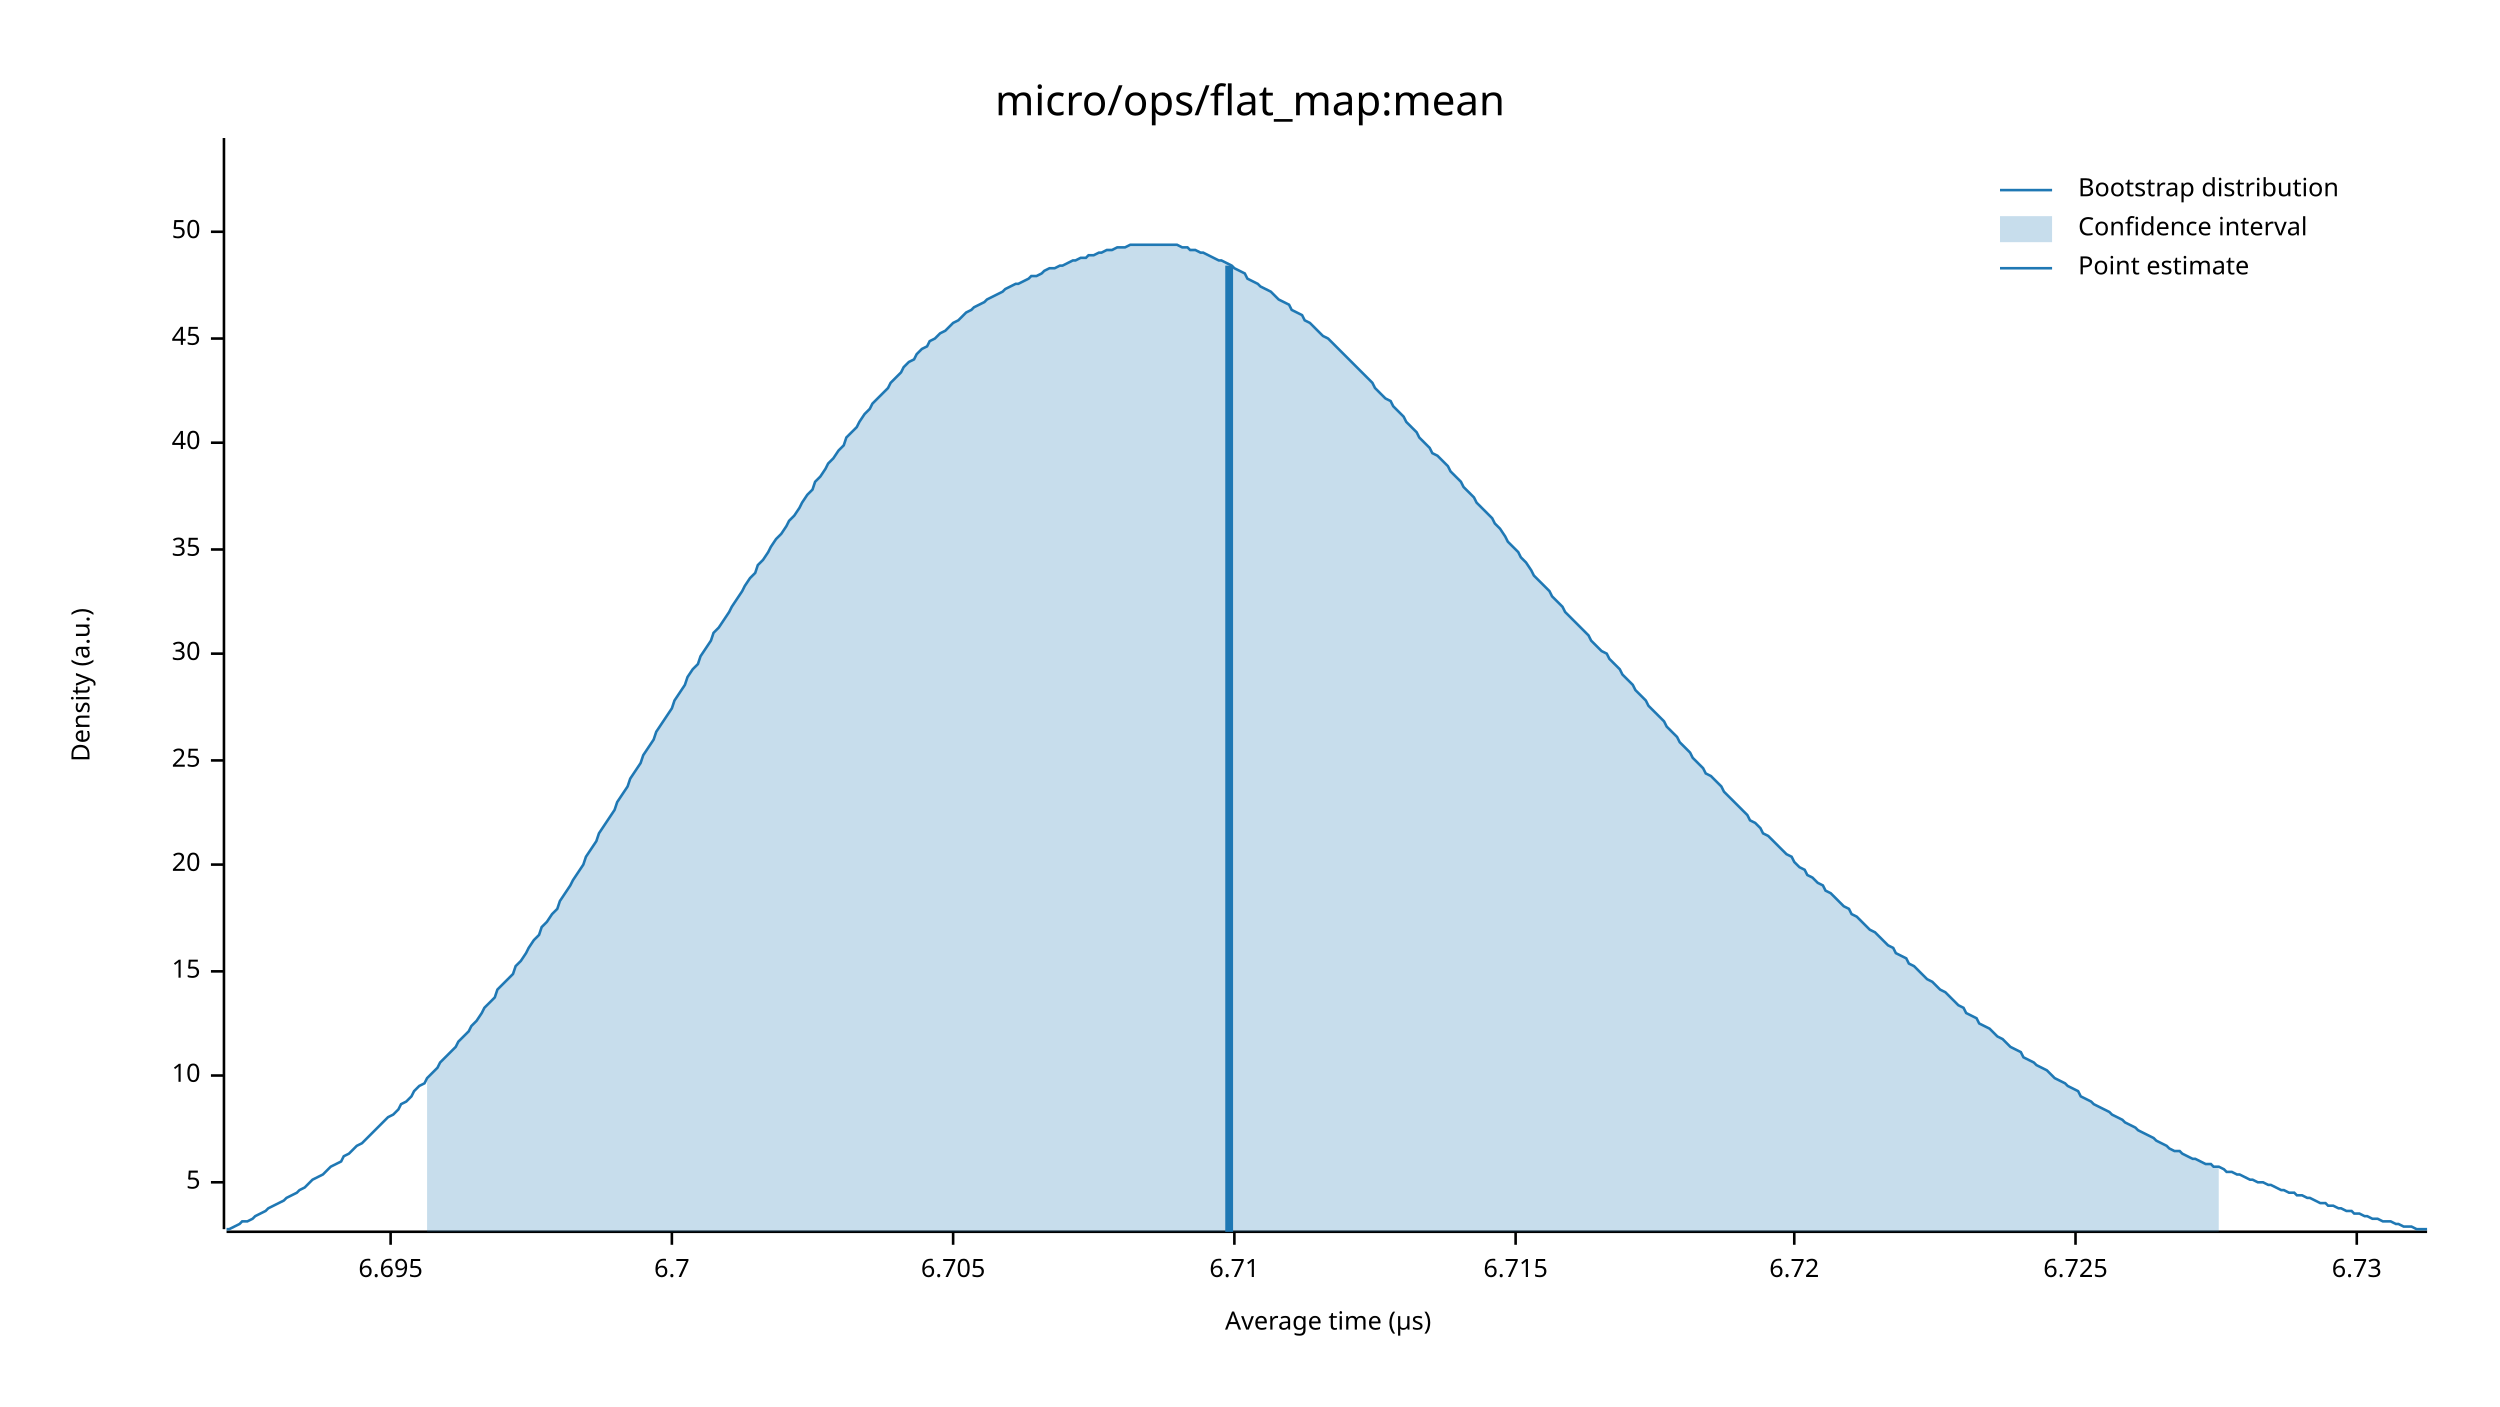
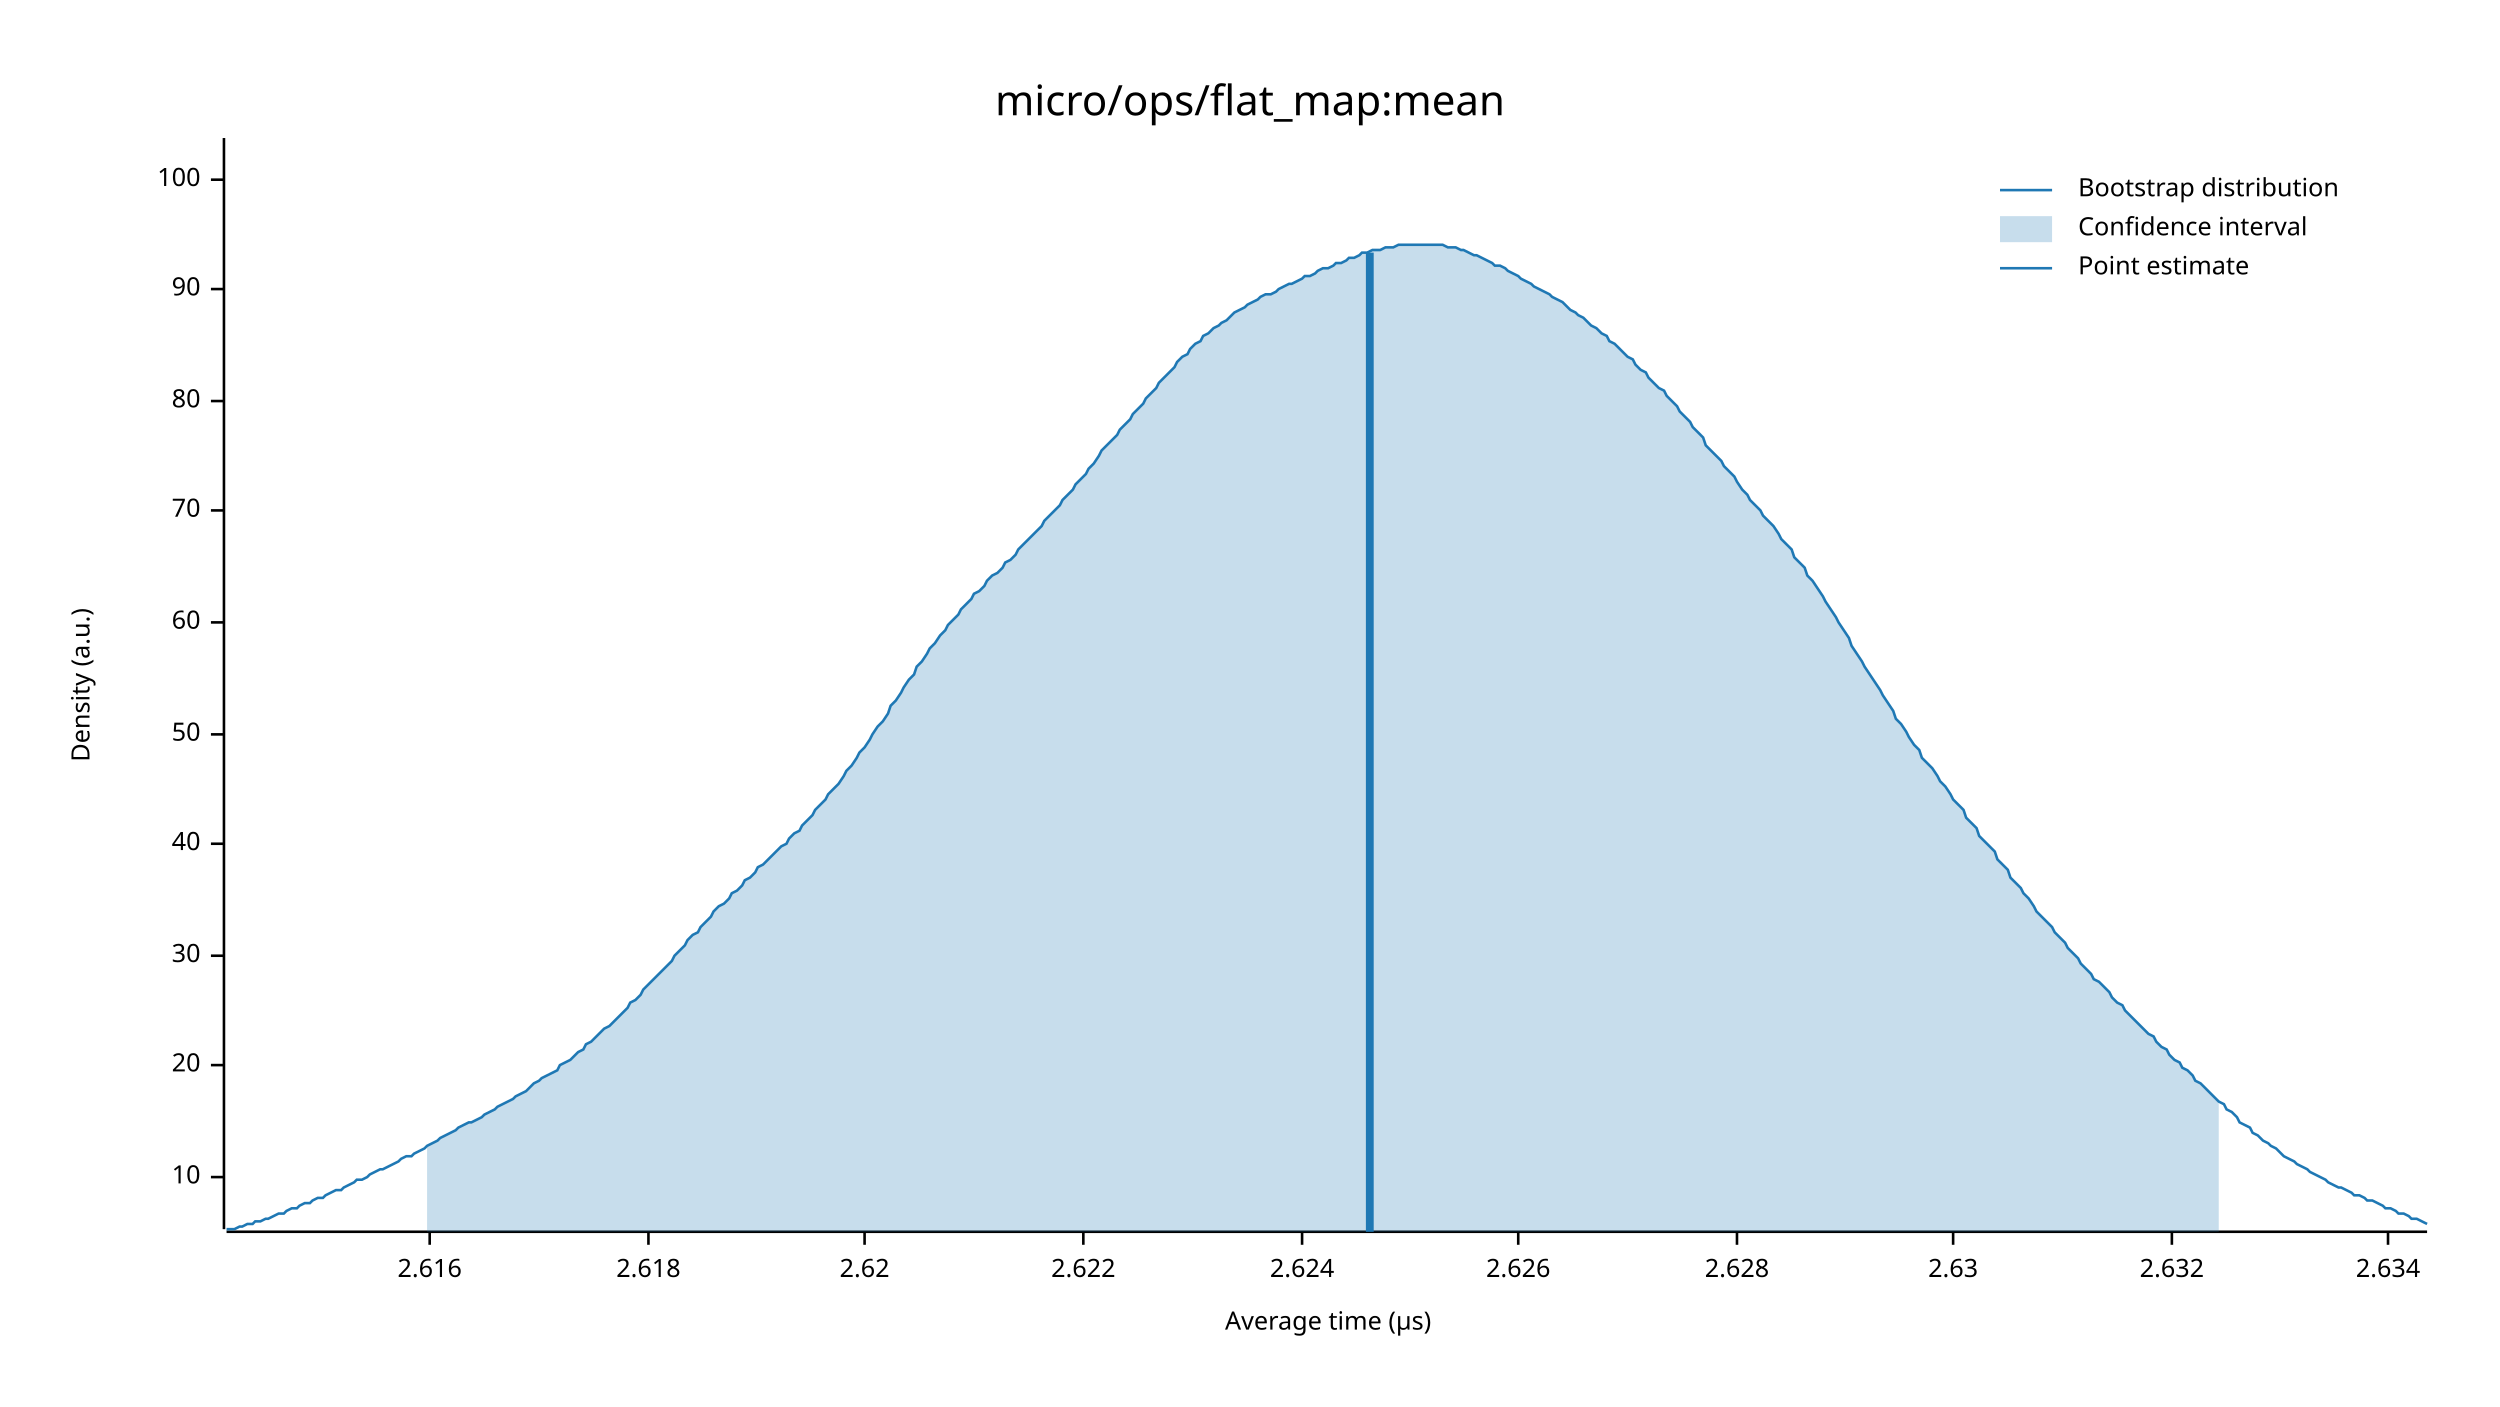
<svg xmlns="http://www.w3.org/2000/svg" width="960" height="540" viewBox="0 0 960 540">
  <text x="480" y="32" dy="0.76em" text-anchor="middle" font-family="sans-serif" font-size="16.129" opacity="1" fill="#000000">
micro/ops/flat_map:mean
</text>
  <text x="27" y="263" dy="0.76em" text-anchor="middle" font-family="sans-serif" font-size="9.677" opacity="1" fill="#000000" transform="rotate(270, 27, 263)">
Density (a.u.)
</text>
  <text x="510" y="513" dy="-0.5ex" text-anchor="middle" font-family="sans-serif" font-size="9.677" opacity="1" fill="#000000">
Average time (µs)
</text>
  <polyline fill="none" opacity="1" stroke="#000000" stroke-width="1" points="86,53 86,472 " />
-   <text x="77" y="454" dy="0.5ex" text-anchor="end" font-family="sans-serif" font-size="9.677" opacity="1" fill="#000000">
- 5
- </text>
-   <polyline fill="none" opacity="1" stroke="#000000" stroke-width="1" points="81,454 86,454 " />
-   <text x="77" y="413" dy="0.5ex" text-anchor="end" font-family="sans-serif" font-size="9.677" opacity="1" fill="#000000">
+   <text x="77" y="452" dy="0.5ex" text-anchor="end" font-family="sans-serif" font-size="9.677" opacity="1" fill="#000000">
10
</text>
-   <polyline fill="none" opacity="1" stroke="#000000" stroke-width="1" points="81,413 86,413 " />
-   <text x="77" y="373" dy="0.5ex" text-anchor="end" font-family="sans-serif" font-size="9.677" opacity="1" fill="#000000">
- 15
- </text>
-   <polyline fill="none" opacity="1" stroke="#000000" stroke-width="1" points="81,373 86,373 " />
-   <text x="77" y="332" dy="0.5ex" text-anchor="end" font-family="sans-serif" font-size="9.677" opacity="1" fill="#000000">
+   <polyline fill="none" opacity="1" stroke="#000000" stroke-width="1" points="81,452 86,452 " />
+   <text x="77" y="409" dy="0.5ex" text-anchor="end" font-family="sans-serif" font-size="9.677" opacity="1" fill="#000000">
20
</text>
-   <polyline fill="none" opacity="1" stroke="#000000" stroke-width="1" points="81,332 86,332 " />
-   <text x="77" y="292" dy="0.5ex" text-anchor="end" font-family="sans-serif" font-size="9.677" opacity="1" fill="#000000">
- 25
- </text>
-   <polyline fill="none" opacity="1" stroke="#000000" stroke-width="1" points="81,292 86,292 " />
-   <text x="77" y="251" dy="0.5ex" text-anchor="end" font-family="sans-serif" font-size="9.677" opacity="1" fill="#000000">
+   <polyline fill="none" opacity="1" stroke="#000000" stroke-width="1" points="81,409 86,409 " />
+   <text x="77" y="367" dy="0.5ex" text-anchor="end" font-family="sans-serif" font-size="9.677" opacity="1" fill="#000000">
30
</text>
-   <polyline fill="none" opacity="1" stroke="#000000" stroke-width="1" points="81,251 86,251 " />
-   <text x="77" y="211" dy="0.5ex" text-anchor="end" font-family="sans-serif" font-size="9.677" opacity="1" fill="#000000">
- 35
- </text>
-   <polyline fill="none" opacity="1" stroke="#000000" stroke-width="1" points="81,211 86,211 " />
-   <text x="77" y="170" dy="0.5ex" text-anchor="end" font-family="sans-serif" font-size="9.677" opacity="1" fill="#000000">
+   <polyline fill="none" opacity="1" stroke="#000000" stroke-width="1" points="81,367 86,367 " />
+   <text x="77" y="324" dy="0.5ex" text-anchor="end" font-family="sans-serif" font-size="9.677" opacity="1" fill="#000000">
40
</text>
-   <polyline fill="none" opacity="1" stroke="#000000" stroke-width="1" points="81,170 86,170 " />
-   <text x="77" y="130" dy="0.5ex" text-anchor="end" font-family="sans-serif" font-size="9.677" opacity="1" fill="#000000">
- 45
- </text>
-   <polyline fill="none" opacity="1" stroke="#000000" stroke-width="1" points="81,130 86,130 " />
-   <text x="77" y="89" dy="0.5ex" text-anchor="end" font-family="sans-serif" font-size="9.677" opacity="1" fill="#000000">
+   <polyline fill="none" opacity="1" stroke="#000000" stroke-width="1" points="81,324 86,324 " />
+   <text x="77" y="282" dy="0.5ex" text-anchor="end" font-family="sans-serif" font-size="9.677" opacity="1" fill="#000000">
50
</text>
-   <polyline fill="none" opacity="1" stroke="#000000" stroke-width="1" points="81,89 86,89 " />
+   <polyline fill="none" opacity="1" stroke="#000000" stroke-width="1" points="81,282 86,282 " />
+   <text x="77" y="239" dy="0.5ex" text-anchor="end" font-family="sans-serif" font-size="9.677" opacity="1" fill="#000000">
+ 60
+ </text>
+   <polyline fill="none" opacity="1" stroke="#000000" stroke-width="1" points="81,239 86,239 " />
+   <text x="77" y="196" dy="0.5ex" text-anchor="end" font-family="sans-serif" font-size="9.677" opacity="1" fill="#000000">
+ 70
+ </text>
+   <polyline fill="none" opacity="1" stroke="#000000" stroke-width="1" points="81,196 86,196 " />
+   <text x="77" y="154" dy="0.5ex" text-anchor="end" font-family="sans-serif" font-size="9.677" opacity="1" fill="#000000">
+ 80
+ </text>
+   <polyline fill="none" opacity="1" stroke="#000000" stroke-width="1" points="81,154 86,154 " />
+   <text x="77" y="111" dy="0.5ex" text-anchor="end" font-family="sans-serif" font-size="9.677" opacity="1" fill="#000000">
+ 90
+ </text>
+   <polyline fill="none" opacity="1" stroke="#000000" stroke-width="1" points="81,111 86,111 " />
+   <text x="77" y="69" dy="0.5ex" text-anchor="end" font-family="sans-serif" font-size="9.677" opacity="1" fill="#000000">
+ 100
+ </text>
+   <polyline fill="none" opacity="1" stroke="#000000" stroke-width="1" points="81,69 86,69 " />
  <polyline fill="none" opacity="1" stroke="#000000" stroke-width="1" points="87,473 932,473 " />
-   <text x="150" y="483" dy="0.76em" text-anchor="middle" font-family="sans-serif" font-size="9.677" opacity="1" fill="#000000">
- 6.695
+   <text x="165" y="483" dy="0.76em" text-anchor="middle" font-family="sans-serif" font-size="9.677" opacity="1" fill="#000000">
+ 2.616
</text>
-   <polyline fill="none" opacity="1" stroke="#000000" stroke-width="1" points="150,473 150,478 " />
-   <text x="258" y="483" dy="0.76em" text-anchor="middle" font-family="sans-serif" font-size="9.677" opacity="1" fill="#000000">
- 6.7
+   <polyline fill="none" opacity="1" stroke="#000000" stroke-width="1" points="165,473 165,478 " />
+   <text x="249" y="483" dy="0.76em" text-anchor="middle" font-family="sans-serif" font-size="9.677" opacity="1" fill="#000000">
+ 2.618
</text>
-   <polyline fill="none" opacity="1" stroke="#000000" stroke-width="1" points="258,473 258,478 " />
-   <text x="366" y="483" dy="0.76em" text-anchor="middle" font-family="sans-serif" font-size="9.677" opacity="1" fill="#000000">
- 6.705
+   <polyline fill="none" opacity="1" stroke="#000000" stroke-width="1" points="249,473 249,478 " />
+   <text x="332" y="483" dy="0.76em" text-anchor="middle" font-family="sans-serif" font-size="9.677" opacity="1" fill="#000000">
+ 2.62
</text>
-   <polyline fill="none" opacity="1" stroke="#000000" stroke-width="1" points="366,473 366,478 " />
-   <text x="474" y="483" dy="0.76em" text-anchor="middle" font-family="sans-serif" font-size="9.677" opacity="1" fill="#000000">
- 6.71
+   <polyline fill="none" opacity="1" stroke="#000000" stroke-width="1" points="332,473 332,478 " />
+   <text x="416" y="483" dy="0.76em" text-anchor="middle" font-family="sans-serif" font-size="9.677" opacity="1" fill="#000000">
+ 2.622
</text>
-   <polyline fill="none" opacity="1" stroke="#000000" stroke-width="1" points="474,473 474,478 " />
-   <text x="582" y="483" dy="0.76em" text-anchor="middle" font-family="sans-serif" font-size="9.677" opacity="1" fill="#000000">
- 6.715
+   <polyline fill="none" opacity="1" stroke="#000000" stroke-width="1" points="416,473 416,478 " />
+   <text x="500" y="483" dy="0.76em" text-anchor="middle" font-family="sans-serif" font-size="9.677" opacity="1" fill="#000000">
+ 2.624
</text>
-   <polyline fill="none" opacity="1" stroke="#000000" stroke-width="1" points="582,473 582,478 " />
-   <text x="689" y="483" dy="0.76em" text-anchor="middle" font-family="sans-serif" font-size="9.677" opacity="1" fill="#000000">
- 6.72
+   <polyline fill="none" opacity="1" stroke="#000000" stroke-width="1" points="500,473 500,478 " />
+   <text x="583" y="483" dy="0.76em" text-anchor="middle" font-family="sans-serif" font-size="9.677" opacity="1" fill="#000000">
+ 2.626
</text>
-   <polyline fill="none" opacity="1" stroke="#000000" stroke-width="1" points="689,473 689,478 " />
-   <text x="797" y="483" dy="0.76em" text-anchor="middle" font-family="sans-serif" font-size="9.677" opacity="1" fill="#000000">
- 6.725
+   <polyline fill="none" opacity="1" stroke="#000000" stroke-width="1" points="583,473 583,478 " />
+   <text x="667" y="483" dy="0.76em" text-anchor="middle" font-family="sans-serif" font-size="9.677" opacity="1" fill="#000000">
+ 2.628
</text>
-   <polyline fill="none" opacity="1" stroke="#000000" stroke-width="1" points="797,473 797,478 " />
-   <text x="905" y="483" dy="0.76em" text-anchor="middle" font-family="sans-serif" font-size="9.677" opacity="1" fill="#000000">
- 6.73
+   <polyline fill="none" opacity="1" stroke="#000000" stroke-width="1" points="667,473 667,478 " />
+   <text x="750" y="483" dy="0.76em" text-anchor="middle" font-family="sans-serif" font-size="9.677" opacity="1" fill="#000000">
+ 2.63
</text>
-   <polyline fill="none" opacity="1" stroke="#000000" stroke-width="1" points="905,473 905,478 " />
-   <polyline fill="none" opacity="1" stroke="#1F78B4" stroke-width="1" points="87,472 88,472 90,471 92,470 93,469 95,469 97,468 98,467 100,466 102,465 103,464 105,463 107,462 109,461 110,460 112,459 114,458 115,457 117,456 119,454 120,453 122,452 124,451 125,450 127,448 129,447 131,446 132,444 134,443 136,441 137,440 139,439 141,437 142,436 144,434 146,432 147,431 149,429 151,428 153,426 154,424 156,423 158,421 159,419 161,417 163,416 164,414 166,412 168,410 169,408 171,406 173,404 175,402 176,400 178,398 180,396 181,394 183,392 185,389 186,387 188,385 190,383 191,380 193,378 195,376 197,374 198,371 200,369 202,366 203,364 205,361 207,359 208,356 210,354 212,351 214,349 215,346 217,343 219,340 220,338 222,335 224,332 225,329 227,326 229,323 230,320 232,317 234,314 236,311 237,308 239,305 241,302 242,299 244,296 246,293 247,290 249,287 251,284 252,281 254,278 256,275 258,272 259,269 261,266 263,263 264,260 266,257 268,255 269,252 271,249 273,246 274,243 276,241 278,238 280,235 281,233 283,230 285,227 286,225 288,222 290,220 291,217 293,215 295,212 296,210 298,207 300,205 302,202 303,200 305,198 307,195 308,193 310,190 312,188 313,185 315,183 317,180 318,178 320,176 322,173 324,171 325,168 327,166 329,164 330,162 332,159 334,157 335,155 337,153 339,151 341,149 342,147 344,145 346,143 347,141 349,139 351,138 352,136 354,134 356,133 357,131 359,130 361,128 363,127 364,126 366,124 368,123 369,122 371,120 373,119 374,118 376,117 378,116 379,115 381,114 383,113 385,112 386,111 388,110 390,109 391,109 393,108 395,107 396,106 398,106 400,105 401,104 403,103 405,103 407,102 408,102 410,101 412,100 413,100 415,99 417,99 418,98 420,98 422,97 423,97 425,96 427,96 429,95 430,95 432,95 434,94 435,94 437,94 439,94 440,94 442,94 444,94 445,94 447,94 449,94 451,94 452,94 454,95 456,95 457,96 459,96 461,97 462,97 464,98 466,99 468,100 469,100 471,101 473,102 474,103 476,104 478,105 479,107 481,108 483,109 484,110 486,111 488,112 490,114 491,115 493,116 495,117 496,119 498,120 500,121 501,123 503,124 505,126 506,127 508,129 510,130 512,132 513,133 515,135 517,137 518,138 520,140 522,142 523,143 525,145 527,147 528,149 530,151 532,153 534,154 535,156 537,158 539,160 540,162 542,164 544,166 545,168 547,170 549,172 550,174 552,175 554,177 556,179 557,181 559,183 561,185 562,187 564,189 566,191 567,193 569,195 571,197 573,199 574,201 576,203 578,206 579,208 581,210 583,212 584,214 586,216 588,219 589,221 591,223 593,225 595,227 596,229 598,231 600,233 601,235 603,237 605,239 606,240 608,242 610,244 611,246 613,248 615,250 617,251 618,253 620,255 622,257 623,259 625,261 627,263 628,265 630,267 632,269 633,271 635,273 637,275 639,277 640,279 642,281 644,283 645,285 647,287 649,289 650,291 652,293 654,295 655,297 657,298 659,300 661,302 662,304 664,306 666,308 667,309 669,311 671,313 672,315 674,316 676,318 677,320 679,321 681,323 683,325 684,326 686,328 688,329 689,331 691,333 693,334 694,336 696,337 698,339 700,340 701,342 703,343 705,345 706,346 708,348 710,349 711,351 713,352 715,354 716,355 718,357 720,358 722,360 723,361 725,363 727,364 728,366 730,367 732,368 733,370 735,371 737,373 738,374 740,376 742,377 744,379 745,380 747,381 749,383 750,384 752,386 754,387 755,389 757,390 759,391 760,393 762,394 764,395 766,397 767,398 769,399 771,401 772,402 774,403 776,404 777,406 779,407 781,408 782,409 784,410 786,411 788,413 789,414 791,415 793,416 794,417 796,418 798,419 799,421 801,422 803,423 804,424 806,425 808,426 810,427 811,428 813,429 815,430 816,431 818,432 820,433 821,434 823,435 825,436 827,437 828,438 830,439 832,440 833,441 835,442 837,442 838,443 840,444 842,445 843,445 845,446 847,447 849,447 850,448 852,448 854,449 855,450 857,450 859,451 860,451 862,452 864,453 865,453 867,454 869,454 871,455 872,455 874,456 876,457 877,457 879,458 881,458 882,459 884,459 886,460 887,460 889,461 891,462 893,462 894,463 896,463 898,464 899,464 901,465 903,465 904,466 906,466 908,467 909,467 911,468 913,468 915,469 916,469 918,469 920,470 921,470 923,471 925,471 926,471 928,472 930,472 932,472 " />
-   <polygon opacity="0.25" fill="#1F78B4" points="164,414 166,412 168,410 169,408 171,406 173,404 175,402 176,400 178,398 180,396 181,394 183,392 185,389 186,387 188,385 190,383 191,380 193,378 195,376 197,374 198,371 200,369 202,366 203,364 205,361 207,359 208,356 210,354 212,351 214,349 215,346 217,343 219,340 220,338 222,335 224,332 225,329 227,326 229,323 230,320 232,317 234,314 236,311 237,308 239,305 241,302 242,299 244,296 246,293 247,290 249,287 251,284 252,281 254,278 256,275 258,272 259,269 261,266 263,263 264,260 266,257 268,255 269,252 271,249 273,246 274,243 276,241 278,238 280,235 281,233 283,230 285,227 286,225 288,222 290,220 291,217 293,215 295,212 296,210 298,207 300,205 302,202 303,200 305,198 307,195 308,193 310,190 312,188 313,185 315,183 317,180 318,178 320,176 322,173 324,171 325,168 327,166 329,164 330,162 332,159 334,157 335,155 337,153 339,151 341,149 342,147 344,145 346,143 347,141 349,139 351,138 352,136 354,134 356,133 357,131 359,130 361,128 363,127 364,126 366,124 368,123 369,122 371,120 373,119 374,118 376,117 378,116 379,115 381,114 383,113 385,112 386,111 388,110 390,109 391,109 393,108 395,107 396,106 398,106 400,105 401,104 403,103 405,103 407,102 408,102 410,101 412,100 413,100 415,99 417,99 418,98 420,98 422,97 423,97 425,96 427,96 429,95 430,95 432,95 434,94 435,94 437,94 439,94 440,94 442,94 444,94 445,94 447,94 449,94 451,94 452,94 454,95 456,95 457,96 459,96 461,97 462,97 464,98 466,99 468,100 469,100 471,101 473,102 474,103 476,104 478,105 479,107 481,108 483,109 484,110 486,111 488,112 490,114 491,115 493,116 495,117 496,119 498,120 500,121 501,123 503,124 505,126 506,127 508,129 510,130 512,132 513,133 515,135 517,137 518,138 520,140 522,142 523,143 525,145 527,147 528,149 530,151 532,153 534,154 535,156 537,158 539,160 540,162 542,164 544,166 545,168 547,170 549,172 550,174 552,175 554,177 556,179 557,181 559,183 561,185 562,187 564,189 566,191 567,193 569,195 571,197 573,199 574,201 576,203 578,206 579,208 581,210 583,212 584,214 586,216 588,219 589,221 591,223 593,225 595,227 596,229 598,231 600,233 601,235 603,237 605,239 606,240 608,242 610,244 611,246 613,248 615,250 617,251 618,253 620,255 622,257 623,259 625,261 627,263 628,265 630,267 632,269 633,271 635,273 637,275 639,277 640,279 642,281 644,283 645,285 647,287 649,289 650,291 652,293 654,295 655,297 657,298 659,300 661,302 662,304 664,306 666,308 667,309 669,311 671,313 672,315 674,316 676,318 677,320 679,321 681,323 683,325 684,326 686,328 688,329 689,331 691,333 693,334 694,336 696,337 698,339 700,340 701,342 703,343 705,345 706,346 708,348 710,349 711,351 713,352 715,354 716,355 718,357 720,358 722,360 723,361 725,363 727,364 728,366 730,367 732,368 733,370 735,371 737,373 738,374 740,376 742,377 744,379 745,380 747,381 749,383 750,384 752,386 754,387 755,389 757,390 759,391 760,393 762,394 764,395 766,397 767,398 769,399 771,401 772,402 774,403 776,404 777,406 779,407 781,408 782,409 784,410 786,411 788,413 789,414 791,415 793,416 794,417 796,418 798,419 799,421 801,422 803,423 804,424 806,425 808,426 810,427 811,428 813,429 815,430 816,431 818,432 820,433 821,434 823,435 825,436 827,437 828,438 830,439 832,440 833,441 835,442 837,442 838,443 840,444 842,445 843,445 845,446 847,447 849,447 850,448 852,448 852,473 164,473 " />
-   <polyline fill="none" opacity="1" stroke="#1F78B4" stroke-width="3" points="472,473 472,102 " />
+   <polyline fill="none" opacity="1" stroke="#000000" stroke-width="1" points="750,473 750,478 " />
+   <text x="834" y="483" dy="0.76em" text-anchor="middle" font-family="sans-serif" font-size="9.677" opacity="1" fill="#000000">
+ 2.632
+ </text>
+   <polyline fill="none" opacity="1" stroke="#000000" stroke-width="1" points="834,473 834,478 " />
+   <text x="917" y="483" dy="0.76em" text-anchor="middle" font-family="sans-serif" font-size="9.677" opacity="1" fill="#000000">
+ 2.634
+ </text>
+   <polyline fill="none" opacity="1" stroke="#000000" stroke-width="1" points="917,473 917,478 " />
+   <polyline fill="none" opacity="1" stroke="#1F78B4" stroke-width="1" points="87,472 88,472 90,472 92,471 93,471 95,470 97,470 98,469 100,469 102,468 103,468 105,467 107,466 109,466 110,465 112,464 114,464 115,463 117,462 119,462 120,461 122,460 124,460 125,459 127,458 129,457 131,457 132,456 134,455 136,454 137,453 139,453 141,452 142,451 144,450 146,449 147,449 149,448 151,447 153,446 154,445 156,444 158,444 159,443 161,442 163,441 164,440 166,439 168,438 169,437 171,436 173,435 175,434 176,433 178,432 180,431 181,431 183,430 185,429 186,428 188,427 190,426 191,425 193,424 195,423 197,422 198,421 200,420 202,419 203,418 205,416 207,415 208,414 210,413 212,412 214,411 215,409 217,408 219,407 220,406 222,404 224,403 225,401 227,400 229,398 230,397 232,395 234,394 236,392 237,391 239,389 241,387 242,385 244,384 246,382 247,380 249,378 251,376 252,375 254,373 256,371 258,369 259,367 261,365 263,363 264,361 266,359 268,358 269,356 271,354 273,352 274,350 276,348 278,347 280,345 281,343 283,342 285,340 286,338 288,337 290,335 291,333 293,332 295,330 296,329 298,327 300,325 302,324 303,322 305,320 307,319 308,317 310,315 312,313 313,311 315,309 317,307 318,305 320,303 322,301 324,298 325,296 327,294 329,291 330,289 332,287 334,284 335,282 337,279 339,277 341,274 342,271 344,269 346,266 347,264 349,261 351,259 352,256 354,254 356,251 357,249 359,247 361,244 363,242 364,240 366,238 368,236 369,234 371,232 373,230 374,228 376,227 378,225 379,223 381,221 383,220 385,218 386,216 388,215 390,213 391,211 393,209 395,207 396,206 398,204 400,202 401,200 403,198 405,196 407,194 408,192 410,190 412,188 413,186 415,184 417,182 418,180 420,178 422,175 423,173 425,171 427,169 429,167 430,165 432,163 434,161 435,159 437,157 439,155 440,153 442,151 444,149 445,147 447,145 449,143 451,141 452,139 454,137 456,136 457,134 459,132 461,131 462,129 464,128 466,126 468,125 469,124 471,123 473,121 474,120 476,119 478,118 479,117 481,116 483,115 484,114 486,113 488,113 490,112 491,111 493,110 495,109 496,109 498,108 500,107 501,106 503,106 505,105 506,104 508,103 510,103 512,102 513,101 515,101 517,100 518,99 520,99 522,98 523,97 525,97 527,96 528,96 530,96 532,95 534,95 535,95 537,94 539,94 540,94 542,94 544,94 545,94 547,94 549,94 550,94 552,94 554,94 556,95 557,95 559,95 561,96 562,96 564,97 566,98 567,98 569,99 571,100 573,101 574,102 576,102 578,103 579,104 581,105 583,106 584,107 586,108 588,109 589,110 591,111 593,112 595,113 596,114 598,115 600,116 601,117 603,119 605,120 606,121 608,122 610,124 611,125 613,126 615,128 617,129 618,131 620,132 622,134 623,135 625,137 627,138 628,140 630,142 632,143 633,145 635,147 637,149 639,150 640,152 642,154 644,156 645,158 647,160 649,162 650,164 652,166 654,168 655,171 657,173 659,175 661,177 662,179 664,181 666,183 667,185 669,188 671,190 672,192 674,194 676,196 677,198 679,200 681,202 683,205 684,207 686,209 688,211 689,214 691,216 693,218 694,221 696,223 698,226 700,229 701,231 703,234 705,237 706,239 708,242 710,245 711,248 713,251 715,254 716,256 718,259 720,262 722,265 723,267 725,270 727,273 728,276 730,278 732,281 733,283 735,286 737,288 738,291 740,293 742,295 744,298 745,300 747,302 749,305 750,307 752,309 754,311 755,314 757,316 759,318 760,321 762,323 764,325 766,327 767,330 769,332 771,334 772,337 774,339 776,341 777,343 779,345 781,348 782,350 784,352 786,354 788,356 789,358 791,360 793,362 794,364 796,366 798,368 799,370 801,372 803,374 804,376 806,377 808,379 810,381 811,383 813,385 815,386 816,388 818,390 820,392 821,393 823,395 825,397 827,398 828,400 830,402 832,403 833,405 835,407 837,408 838,410 840,411 842,413 843,415 845,416 847,418 849,420 850,421 852,423 854,424 855,426 857,427 859,429 860,431 862,432 864,433 865,435 867,436 869,438 871,439 872,440 874,441 876,443 877,444 879,445 881,446 882,447 884,448 886,449 887,450 889,451 891,452 893,453 894,454 896,455 898,456 899,456 901,457 903,458 904,459 906,459 908,460 909,461 911,461 913,462 915,463 916,464 918,464 920,465 921,466 923,466 925,467 926,468 928,468 930,469 932,470 " />
+   <polygon opacity="0.25" fill="#1F78B4" points="164,440 166,439 168,438 169,437 171,436 173,435 175,434 176,433 178,432 180,431 181,431 183,430 185,429 186,428 188,427 190,426 191,425 193,424 195,423 197,422 198,421 200,420 202,419 203,418 205,416 207,415 208,414 210,413 212,412 214,411 215,409 217,408 219,407 220,406 222,404 224,403 225,401 227,400 229,398 230,397 232,395 234,394 236,392 237,391 239,389 241,387 242,385 244,384 246,382 247,380 249,378 251,376 252,375 254,373 256,371 258,369 259,367 261,365 263,363 264,361 266,359 268,358 269,356 271,354 273,352 274,350 276,348 278,347 280,345 281,343 283,342 285,340 286,338 288,337 290,335 291,333 293,332 295,330 296,329 298,327 300,325 302,324 303,322 305,320 307,319 308,317 310,315 312,313 313,311 315,309 317,307 318,305 320,303 322,301 324,298 325,296 327,294 329,291 330,289 332,287 334,284 335,282 337,279 339,277 341,274 342,271 344,269 346,266 347,264 349,261 351,259 352,256 354,254 356,251 357,249 359,247 361,244 363,242 364,240 366,238 368,236 369,234 371,232 373,230 374,228 376,227 378,225 379,223 381,221 383,220 385,218 386,216 388,215 390,213 391,211 393,209 395,207 396,206 398,204 400,202 401,200 403,198 405,196 407,194 408,192 410,190 412,188 413,186 415,184 417,182 418,180 420,178 422,175 423,173 425,171 427,169 429,167 430,165 432,163 434,161 435,159 437,157 439,155 440,153 442,151 444,149 445,147 447,145 449,143 451,141 452,139 454,137 456,136 457,134 459,132 461,131 462,129 464,128 466,126 468,125 469,124 471,123 473,121 474,120 476,119 478,118 479,117 481,116 483,115 484,114 486,113 488,113 490,112 491,111 493,110 495,109 496,109 498,108 500,107 501,106 503,106 505,105 506,104 508,103 510,103 512,102 513,101 515,101 517,100 518,99 520,99 522,98 523,97 525,97 527,96 528,96 530,96 532,95 534,95 535,95 537,94 539,94 540,94 542,94 544,94 545,94 547,94 549,94 550,94 552,94 554,94 556,95 557,95 559,95 561,96 562,96 564,97 566,98 567,98 569,99 571,100 573,101 574,102 576,102 578,103 579,104 581,105 583,106 584,107 586,108 588,109 589,110 591,111 593,112 595,113 596,114 598,115 600,116 601,117 603,119 605,120 606,121 608,122 610,124 611,125 613,126 615,128 617,129 618,131 620,132 622,134 623,135 625,137 627,138 628,140 630,142 632,143 633,145 635,147 637,149 639,150 640,152 642,154 644,156 645,158 647,160 649,162 650,164 652,166 654,168 655,171 657,173 659,175 661,177 662,179 664,181 666,183 667,185 669,188 671,190 672,192 674,194 676,196 677,198 679,200 681,202 683,205 684,207 686,209 688,211 689,214 691,216 693,218 694,221 696,223 698,226 700,229 701,231 703,234 705,237 706,239 708,242 710,245 711,248 713,251 715,254 716,256 718,259 720,262 722,265 723,267 725,270 727,273 728,276 730,278 732,281 733,283 735,286 737,288 738,291 740,293 742,295 744,298 745,300 747,302 749,305 750,307 752,309 754,311 755,314 757,316 759,318 760,321 762,323 764,325 766,327 767,330 769,332 771,334 772,337 774,339 776,341 777,343 779,345 781,348 782,350 784,352 786,354 788,356 789,358 791,360 793,362 794,364 796,366 798,368 799,370 801,372 803,374 804,376 806,377 808,379 810,381 811,383 813,385 815,386 816,388 818,390 820,392 821,393 823,395 825,397 827,398 828,400 830,402 832,403 833,405 835,407 837,408 838,410 840,411 842,413 843,415 845,416 847,418 849,420 850,421 852,423 852,473 164,473 " />
+   <polyline fill="none" opacity="1" stroke="#1F78B4" stroke-width="3" points="526,473 526,97 " />
  <text x="798" y="68" dy="0.76em" text-anchor="start" font-family="sans-serif" font-size="9.677" opacity="1" fill="#000000">
Bootstrap distribution
</text>
  <text x="798" y="83" dy="0.76em" text-anchor="start" font-family="sans-serif" font-size="9.677" opacity="1" fill="#000000">
Confidence interval
</text>
  <text x="798" y="98" dy="0.76em" text-anchor="start" font-family="sans-serif" font-size="9.677" opacity="1" fill="#000000">
Point estimate
</text>
  <polyline fill="none" opacity="1" stroke="#1F78B4" stroke-width="1" points="768,73 788,73 " />
  <rect x="768" y="83" width="20" height="10" opacity="0.25" fill="#1F78B4" stroke="none" />
  <polyline fill="none" opacity="1" stroke="#1F78B4" stroke-width="1" points="768,103 788,103 " />
</svg>
